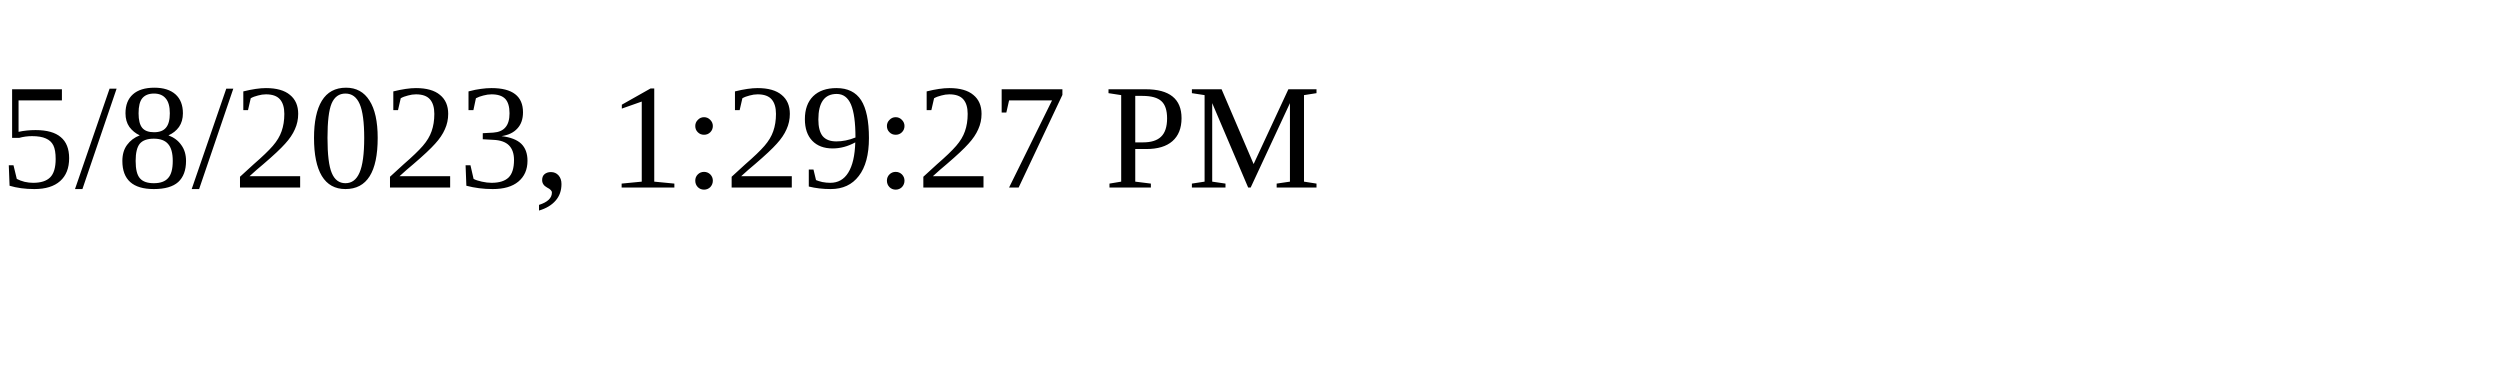
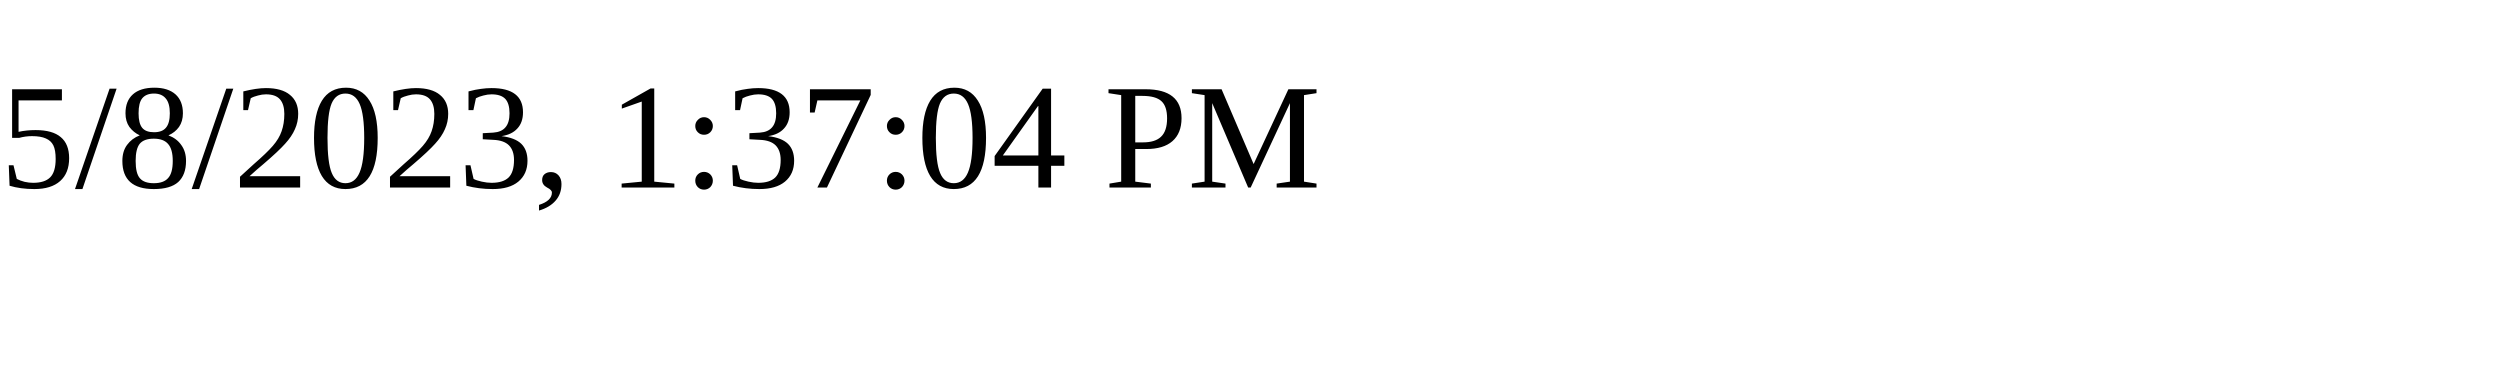
<svg xmlns="http://www.w3.org/2000/svg" height="30" width="200">
-   <text x="0" y="15">5/8/2023, 1:29:27 PM</text>
+   <text x="0" y="15">5/8/2023, 1:37:04 PM</text>
</svg>
